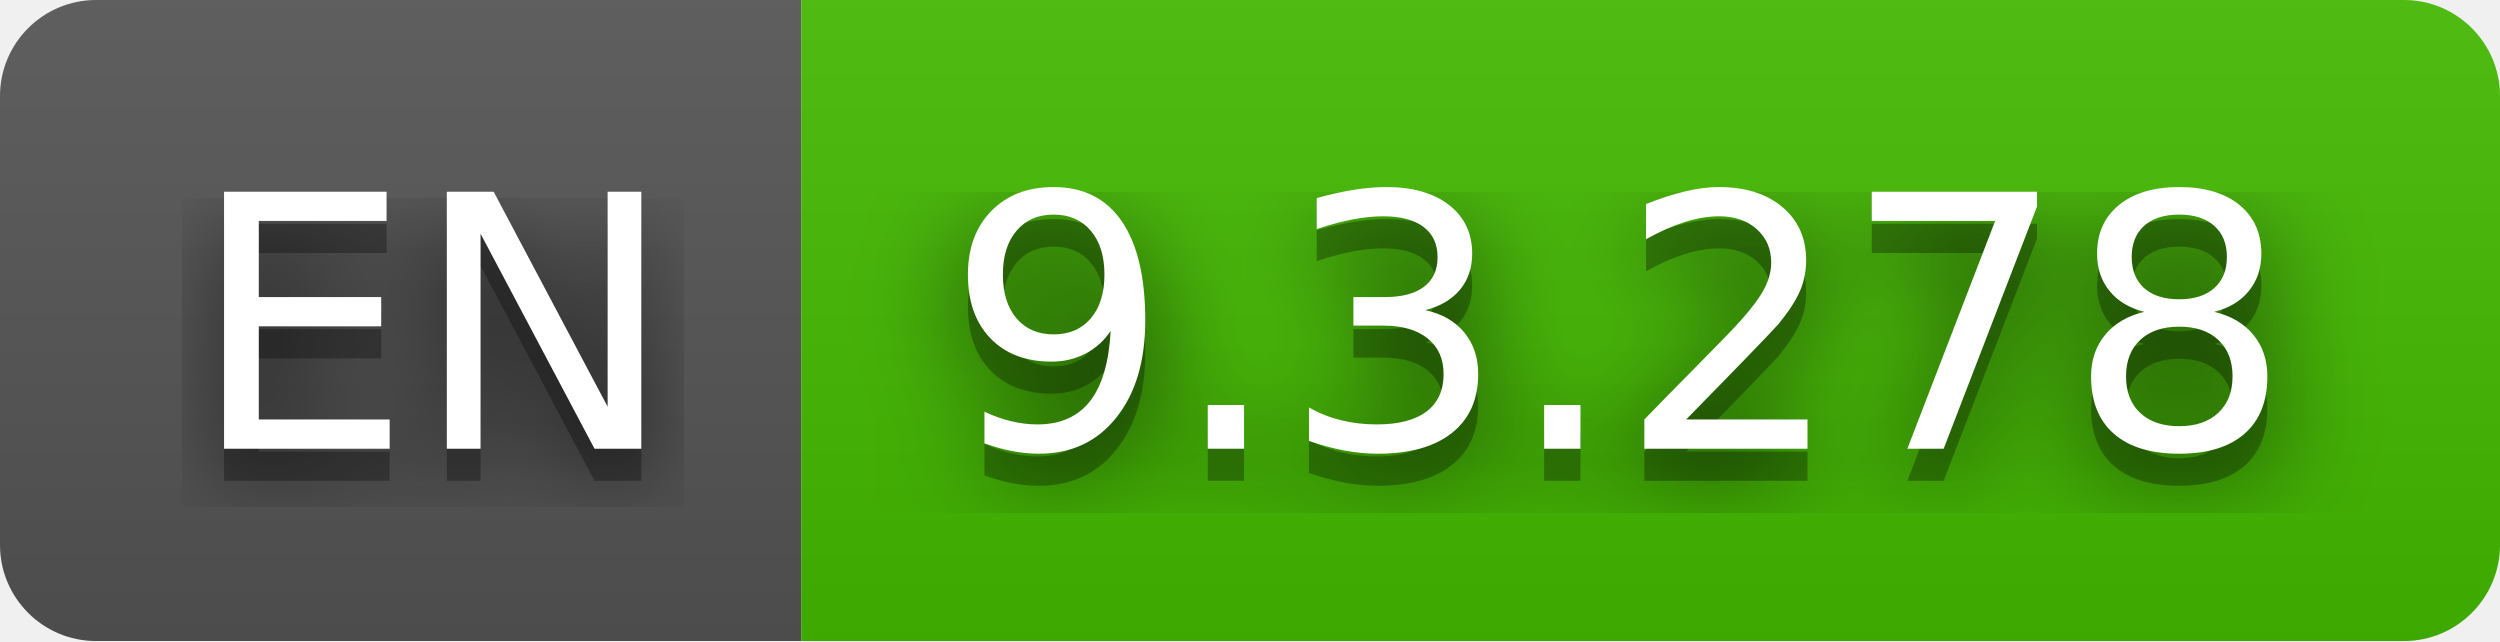
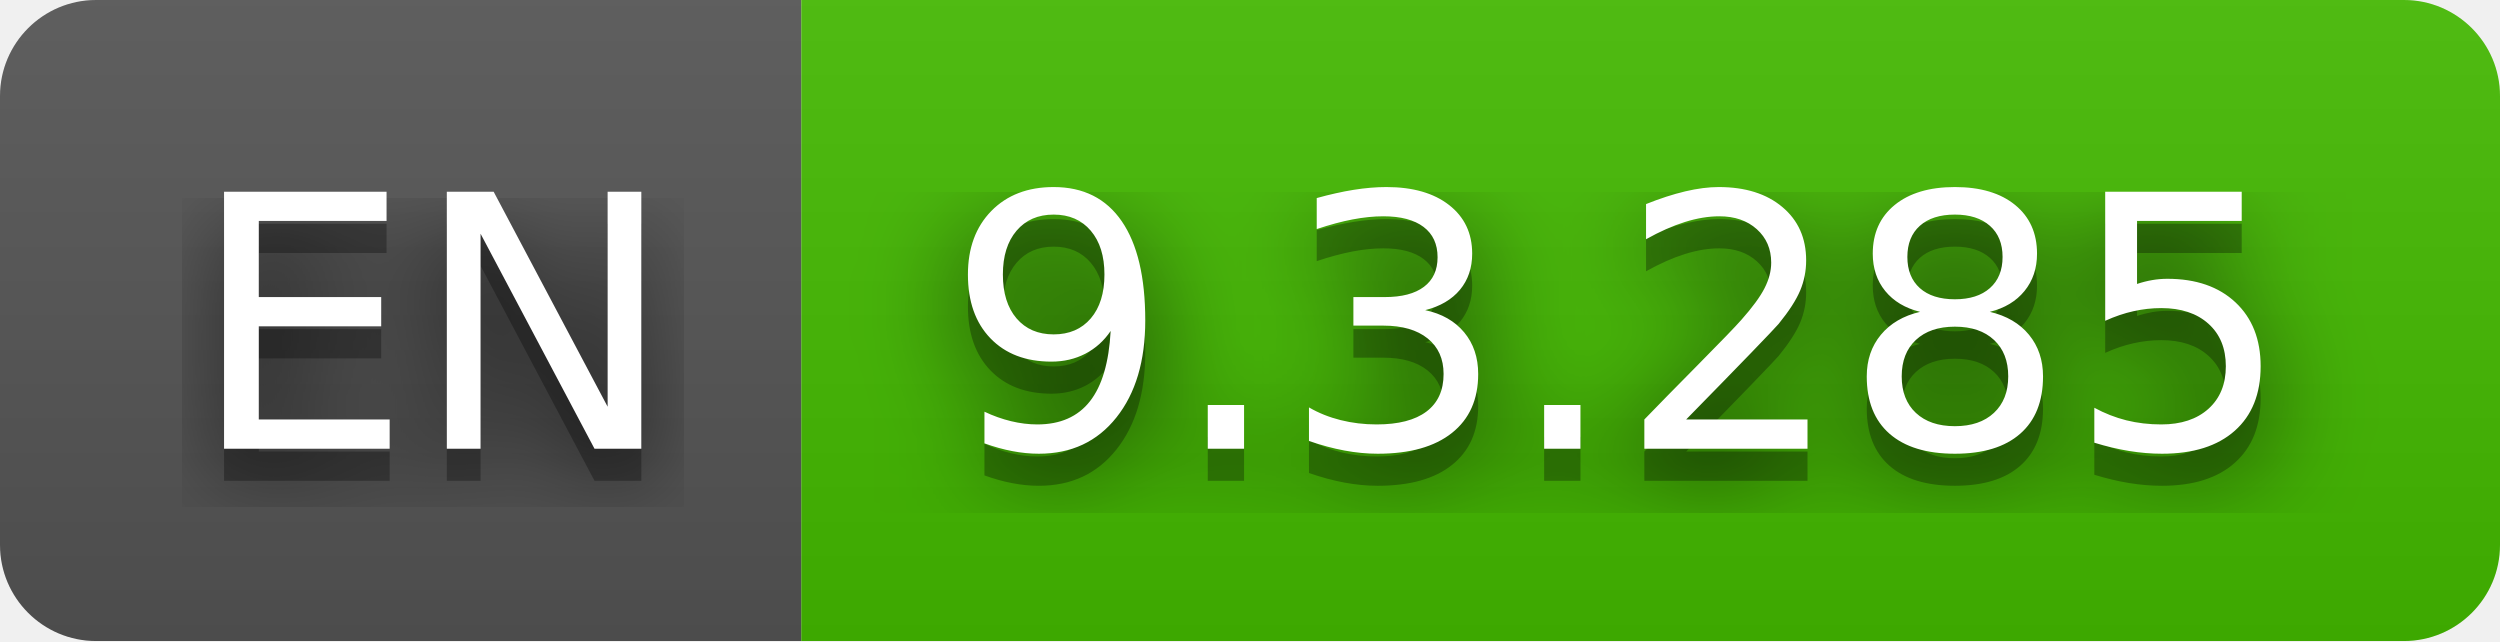
- <svg xmlns="http://www.w3.org/2000/svg" width="78" height="20" role="img" aria-label="EN: 9.3.278">
+ <svg xmlns="http://www.w3.org/2000/svg" width="78" height="20" role="img" aria-label="EN: 9.3.285">
  <filter id="blur">
    <feGaussianBlur stdDeviation="16" />
  </filter>
  <linearGradient id="s" x2="0" y2="100%">
    <stop offset="0" stop-color="#bbb" stop-opacity=".1" />
    <stop offset="1" stop-opacity=".1" />
  </linearGradient>
  <clipPath id="r">
    <rect width="78" height="20" rx="3" />
  </clipPath>
  <g clip-path="url(#r)">
    <rect width="25" height="20" fill="#555" />
    <rect x="25" width="53" height="20" fill="#4b0" />
    <rect width="78" height="20" fill="url(#s)" />
  </g>
  <g fill="#fff" text-anchor="middle" font-family="Verdana,Geneva,DejaVu Sans,sans-serif" text-rendering="geometricPrecision" font-size="110">
    <g transform="scale(.1)">
      <g aria-hidden="true" fill="#010101">
        <text x="135" y="150" fill-opacity=".8" filter="url(#blur)" textLength="150">EN</text>
        <text x="135" y="150" fill-opacity=".3" textLength="150">EN</text>
      </g>
      <text x="135" y="140" textLength="150">EN</text>
    </g>
    <g transform="scale(.1)">
      <g aria-hidden="true" fill="#010101">
-         <text x="505" y="150" fill-opacity=".8" filter="url(#blur)" textLength="430">9.3.278</text>
-         <text x="505" y="150" fill-opacity=".3" textLength="430">9.3.278</text>
+         <text x="505" y="150" fill-opacity=".8" filter="url(#blur)" textLength="430">9.3.285</text>
+         <text x="505" y="150" fill-opacity=".3" textLength="430">9.3.285</text>
      </g>
-       <text x="505" y="140" textLength="430">9.3.278</text>
+       <text x="505" y="140" textLength="430">9.3.285</text>
    </g>
  </g>
</svg>
